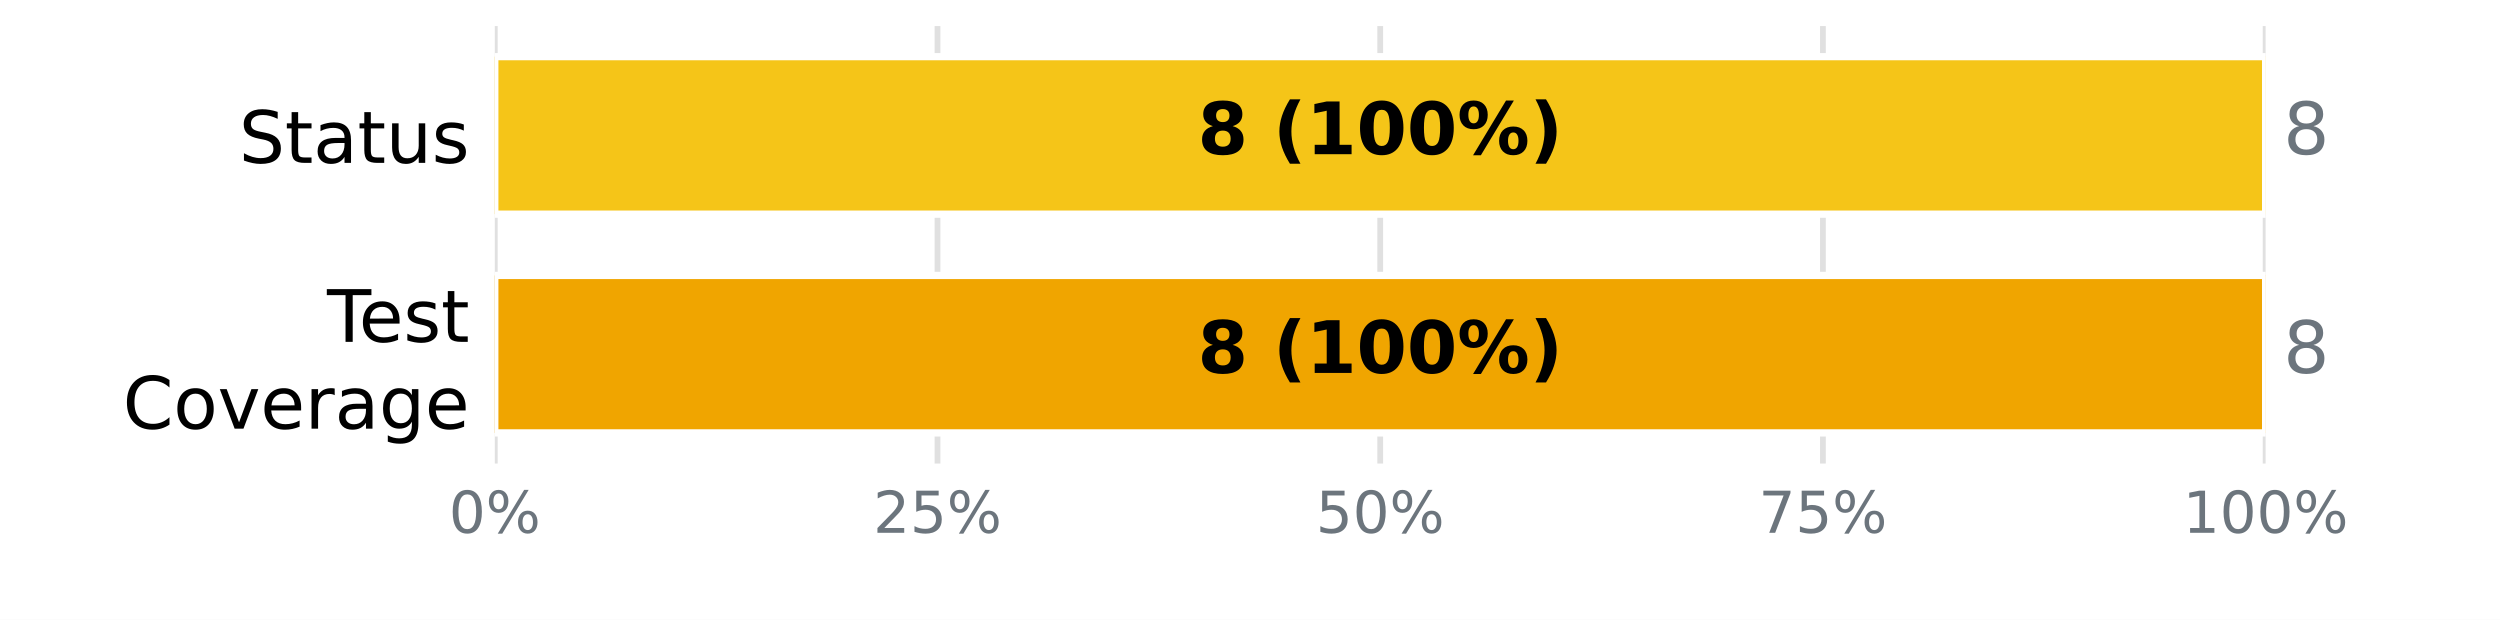
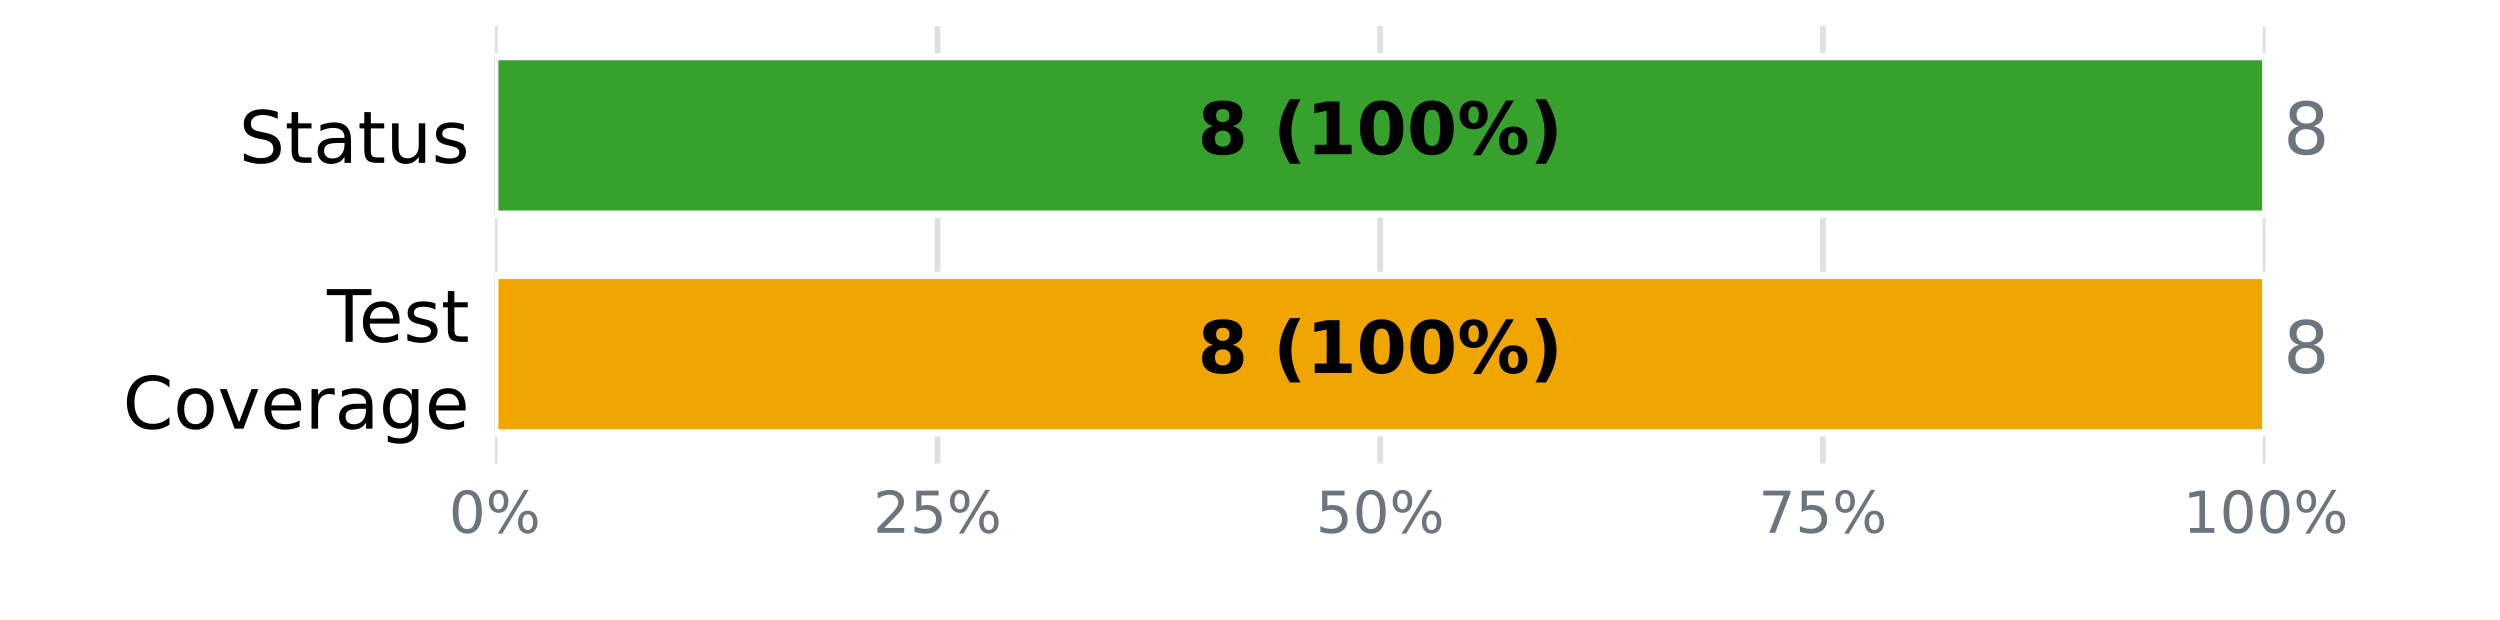
<svg xmlns="http://www.w3.org/2000/svg" xmlns:xlink="http://www.w3.org/1999/xlink" width="345.6pt" height="85.68pt" viewBox="0 0 345.6 85.68" version="1.1">
  <defs>
    <style type="text/css">*{stroke-linejoin: round; stroke-linecap: butt}</style>
  </defs>
  <g id="figure_1">
    <g id="patch_1">
      <path d="M 0 85.68  L 345.6 85.68  L 345.6 0  L 0 0  z " style="fill: #ffffff" />
    </g>
    <g id="axes_1">
      <g id="patch_2">
        <path d="M 68.4 64.08  L 313.2 64.08  L 313.2 3.6  L 68.4 3.6  z " style="fill: #ffffff" />
      </g>
      <g id="matplotlib.axis_1">
        <g id="xtick_1">
          <g id="line2d_1">
-             <path d="M 68.4 64.08  L 68.4 3.6  " clip-path="url(#pac77fa134b)" style="fill: none; stroke: #e0e0e0; stroke-width: 0.8; stroke-linecap: square" />
+             <path d="M 68.4 64.08  L 68.4 3.6  " clip-path="url(#p3dd9fbcc1d)" style="fill: none; stroke: #e0e0e0; stroke-width: 0.8; stroke-linecap: square" />
          </g>
          <g id="line2d_2" />
          <g id="text_1">
            <g style="fill: #6c757d" transform="translate(62.05438 73.65812) scale(0.08 -0.08)">
              <defs>
                <path id="DejaVuSans-13" d="M 2034 4250  Q 1547 4250 1301 3770  Q 1056 3291 1056 2328  Q 1056 1369 1301 889  Q 1547 409 2034 409  Q 2525 409 2770 889  Q 3016 1369 3016 2328  Q 3016 3291 2770 3770  Q 2525 4250 2034 4250  z M 2034 4750  Q 2819 4750 3233 4129  Q 3647 3509 3647 2328  Q 3647 1150 3233 529  Q 2819 -91 2034 -91  Q 1250 -91 836 529  Q 422 1150 422 2328  Q 422 3509 836 4129  Q 1250 4750 2034 4750  z " transform="scale(0.015625)" />
                <path id="DejaVuSans-8" d="M 4653 2053  Q 4381 2053 4226 1822  Q 4072 1591 4072 1178  Q 4072 772 4226 539  Q 4381 306 4653 306  Q 4919 306 5073 539  Q 5228 772 5228 1178  Q 5228 1588 5073 1820  Q 4919 2053 4653 2053  z M 4653 2450  Q 5147 2450 5437 2106  Q 5728 1763 5728 1178  Q 5728 594 5436 251  Q 5144 -91 4653 -91  Q 4153 -91 3862 251  Q 3572 594 3572 1178  Q 3572 1766 3864 2108  Q 4156 2450 4653 2450  z M 1428 4353  Q 1159 4353 1004 4120  Q 850 3888 850 3481  Q 850 3069 1003 2837  Q 1156 2606 1428 2606  Q 1700 2606 1854 2837  Q 2009 3069 2009 3481  Q 2009 3884 1853 4118  Q 1697 4353 1428 4353  z M 4250 4750  L 4750 4750  L 1831 -91  L 1331 -91  L 4250 4750  z M 1428 4750  Q 1922 4750 2215 4408  Q 2509 4066 2509 3481  Q 2509 2891 2217 2550  Q 1925 2209 1428 2209  Q 931 2209 642 2551  Q 353 2894 353 3481  Q 353 4063 643 4406  Q 934 4750 1428 4750  z " transform="scale(0.015625)" />
              </defs>
              <use xlink:href="#DejaVuSans-13" />
              <use xlink:href="#DejaVuSans-8" transform="translate(63.625 0)" />
            </g>
          </g>
        </g>
        <g id="xtick_2">
          <g id="line2d_3">
-             <path d="M 129.6 64.08  L 129.6 3.6  " clip-path="url(#pac77fa134b)" style="fill: none; stroke: #e0e0e0; stroke-width: 0.8; stroke-linecap: square" />
+             <path d="M 129.6 64.08  L 129.6 3.6  " clip-path="url(#p3dd9fbcc1d)" style="fill: none; stroke: #e0e0e0; stroke-width: 0.8; stroke-linecap: square" />
          </g>
          <g id="line2d_4" />
          <g id="text_2">
            <g style="fill: #6c757d" transform="translate(120.7094 73.65812) scale(0.08 -0.08)">
              <defs>
                <path id="DejaVuSans-15" d="M 1228 531  L 3431 531  L 3431 0  L 469 0  L 469 531  Q 828 903 1448 1529  Q 2069 2156 2228 2338  Q 2531 2678 2651 2914  Q 2772 3150 2772 3378  Q 2772 3750 2511 3984  Q 2250 4219 1831 4219  Q 1534 4219 1204 4116  Q 875 4013 500 3803  L 500 4441  Q 881 4594 1212 4672  Q 1544 4750 1819 4750  Q 2544 4750 2975 4387  Q 3406 4025 3406 3419  Q 3406 3131 3298 2873  Q 3191 2616 2906 2266  Q 2828 2175 2409 1742  Q 1991 1309 1228 531  z " transform="scale(0.015625)" />
                <path id="DejaVuSans-18" d="M 691 4666  L 3169 4666  L 3169 4134  L 1269 4134  L 1269 2991  Q 1406 3038 1543 3061  Q 1681 3084 1819 3084  Q 2600 3084 3056 2656  Q 3513 2228 3513 1497  Q 3513 744 3044 326  Q 2575 -91 1722 -91  Q 1428 -91 1123 -41  Q 819 9 494 109  L 494 744  Q 775 591 1075 516  Q 1375 441 1709 441  Q 2250 441 2565 725  Q 2881 1009 2881 1497  Q 2881 1984 2565 2268  Q 2250 2553 1709 2553  Q 1456 2553 1204 2497  Q 953 2441 691 2322  L 691 4666  z " transform="scale(0.015625)" />
              </defs>
              <use xlink:href="#DejaVuSans-15" />
              <use xlink:href="#DejaVuSans-18" transform="translate(63.625 0)" />
              <use xlink:href="#DejaVuSans-8" transform="translate(127.25 0)" />
            </g>
          </g>
        </g>
        <g id="xtick_3">
          <g id="line2d_5">
-             <path d="M 190.8 64.08  L 190.8 3.6  " clip-path="url(#pac77fa134b)" style="fill: none; stroke: #e0e0e0; stroke-width: 0.8; stroke-linecap: square" />
+             <path d="M 190.8 64.08  L 190.8 3.6  " clip-path="url(#p3dd9fbcc1d)" style="fill: none; stroke: #e0e0e0; stroke-width: 0.8; stroke-linecap: square" />
          </g>
          <g id="line2d_6" />
          <g id="text_3">
            <g style="fill: #6c757d" transform="translate(181.9094 73.65812) scale(0.08 -0.08)">
              <use xlink:href="#DejaVuSans-18" />
              <use xlink:href="#DejaVuSans-13" transform="translate(63.625 0)" />
              <use xlink:href="#DejaVuSans-8" transform="translate(127.25 0)" />
            </g>
          </g>
        </g>
        <g id="xtick_4">
          <g id="line2d_7">
-             <path d="M 252 64.08  L 252 3.6  " clip-path="url(#pac77fa134b)" style="fill: none; stroke: #e0e0e0; stroke-width: 0.8; stroke-linecap: square" />
+             <path d="M 252 64.08  L 252 3.6  " clip-path="url(#p3dd9fbcc1d)" style="fill: none; stroke: #e0e0e0; stroke-width: 0.8; stroke-linecap: square" />
          </g>
          <g id="line2d_8" />
          <g id="text_4">
            <g style="fill: #6c757d" transform="translate(243.1094 73.65812) scale(0.08 -0.08)">
              <defs>
                <path id="DejaVuSans-1a" d="M 525 4666  L 3525 4666  L 3525 4397  L 1831 0  L 1172 0  L 2766 4134  L 525 4134  L 525 4666  z " transform="scale(0.015625)" />
              </defs>
              <use xlink:href="#DejaVuSans-1a" />
              <use xlink:href="#DejaVuSans-18" transform="translate(63.625 0)" />
              <use xlink:href="#DejaVuSans-8" transform="translate(127.25 0)" />
            </g>
          </g>
        </g>
        <g id="xtick_5">
          <g id="line2d_9">
-             <path d="M 313.2 64.08  L 313.2 3.6  " clip-path="url(#pac77fa134b)" style="fill: none; stroke: #e0e0e0; stroke-width: 0.8; stroke-linecap: square" />
+             <path d="M 313.2 64.08  L 313.2 3.6  " clip-path="url(#p3dd9fbcc1d)" style="fill: none; stroke: #e0e0e0; stroke-width: 0.8; stroke-linecap: square" />
          </g>
          <g id="line2d_10" />
          <g id="text_5">
            <g style="fill: #6c757d" transform="translate(301.7644 73.65812) scale(0.08 -0.08)">
              <defs>
                <path id="DejaVuSans-14" d="M 794 531  L 1825 531  L 1825 4091  L 703 3866  L 703 4441  L 1819 4666  L 2450 4666  L 2450 531  L 3481 531  L 3481 0  L 794 0  L 794 531  z " transform="scale(0.015625)" />
              </defs>
              <use xlink:href="#DejaVuSans-14" />
              <use xlink:href="#DejaVuSans-13" transform="translate(63.625 0)" />
              <use xlink:href="#DejaVuSans-13" transform="translate(127.25 0)" />
              <use xlink:href="#DejaVuSans-8" transform="translate(190.875 0)" />
            </g>
          </g>
        </g>
      </g>
      <g id="matplotlib.axis_2">
        <g id="ytick_1">
          <g id="line2d_11" />
          <g id="text_6">
            <g transform="translate(33.03594 22.51883) scale(0.1 -0.1)">
              <defs>
                <path id="DejaVuSans-36" d="M 3425 4513  L 3425 3897  Q 3066 4069 2747 4153  Q 2428 4238 2131 4238  Q 1616 4238 1336 4038  Q 1056 3838 1056 3469  Q 1056 3159 1242 3001  Q 1428 2844 1947 2747  L 2328 2669  Q 3034 2534 3370 2195  Q 3706 1856 3706 1288  Q 3706 609 3251 259  Q 2797 -91 1919 -91  Q 1588 -91 1214 -16  Q 841 59 441 206  L 441 856  Q 825 641 1194 531  Q 1563 422 1919 422  Q 2459 422 2753 634  Q 3047 847 3047 1241  Q 3047 1584 2836 1778  Q 2625 1972 2144 2069  L 1759 2144  Q 1053 2284 737 2584  Q 422 2884 422 3419  Q 422 4038 858 4394  Q 1294 4750 2059 4750  Q 2388 4750 2728 4690  Q 3069 4631 3425 4513  z " transform="scale(0.015625)" />
                <path id="DejaVuSans-57" d="M 1172 4494  L 1172 3500  L 2356 3500  L 2356 3053  L 1172 3053  L 1172 1153  Q 1172 725 1289 603  Q 1406 481 1766 481  L 2356 481  L 2356 0  L 1766 0  Q 1100 0 847 248  Q 594 497 594 1153  L 594 3053  L 172 3053  L 172 3500  L 594 3500  L 594 4494  L 1172 4494  z " transform="scale(0.015625)" />
                <path id="DejaVuSans-44" d="M 2194 1759  Q 1497 1759 1228 1600  Q 959 1441 959 1056  Q 959 750 1161 570  Q 1363 391 1709 391  Q 2188 391 2477 730  Q 2766 1069 2766 1631  L 2766 1759  L 2194 1759  z M 3341 1997  L 3341 0  L 2766 0  L 2766 531  Q 2569 213 2275 61  Q 1981 -91 1556 -91  Q 1019 -91 701 211  Q 384 513 384 1019  Q 384 1609 779 1909  Q 1175 2209 1959 2209  L 2766 2209  L 2766 2266  Q 2766 2663 2505 2880  Q 2244 3097 1772 3097  Q 1472 3097 1187 3025  Q 903 2953 641 2809  L 641 3341  Q 956 3463 1253 3523  Q 1550 3584 1831 3584  Q 2591 3584 2966 3190  Q 3341 2797 3341 1997  z " transform="scale(0.015625)" />
                <path id="DejaVuSans-58" d="M 544 1381  L 544 3500  L 1119 3500  L 1119 1403  Q 1119 906 1312 657  Q 1506 409 1894 409  Q 2359 409 2629 706  Q 2900 1003 2900 1516  L 2900 3500  L 3475 3500  L 3475 0  L 2900 0  L 2900 538  Q 2691 219 2414 64  Q 2138 -91 1772 -91  Q 1169 -91 856 284  Q 544 659 544 1381  z M 1991 3584  L 1991 3584  z " transform="scale(0.015625)" />
                <path id="DejaVuSans-56" d="M 2834 3397  L 2834 2853  Q 2591 2978 2328 3040  Q 2066 3103 1784 3103  Q 1356 3103 1142 2972  Q 928 2841 928 2578  Q 928 2378 1081 2264  Q 1234 2150 1697 2047  L 1894 2003  Q 2506 1872 2764 1633  Q 3022 1394 3022 966  Q 3022 478 2636 193  Q 2250 -91 1575 -91  Q 1294 -91 989 -36  Q 684 19 347 128  L 347 722  Q 666 556 975 473  Q 1284 391 1588 391  Q 1994 391 2212 530  Q 2431 669 2431 922  Q 2431 1156 2273 1281  Q 2116 1406 1581 1522  L 1381 1569  Q 847 1681 609 1914  Q 372 2147 372 2553  Q 372 3047 722 3315  Q 1072 3584 1716 3584  Q 2034 3584 2315 3537  Q 2597 3491 2834 3397  z " transform="scale(0.015625)" />
              </defs>
              <use xlink:href="#DejaVuSans-36" />
              <use xlink:href="#DejaVuSans-57" transform="translate(63.48438 0)" />
              <use xlink:href="#DejaVuSans-44" transform="translate(102.6875 0)" />
              <use xlink:href="#DejaVuSans-57" transform="translate(163.9688 0)" />
              <use xlink:href="#DejaVuSans-58" transform="translate(203.1719 0)" />
              <use xlink:href="#DejaVuSans-56" transform="translate(266.5469 0)" />
            </g>
          </g>
        </g>
        <g id="ytick_2">
          <g id="line2d_12" />
          <g id="text_7">
            <g transform="translate(45.20781 47.25834) scale(0.1 -0.1)">
              <defs>
                <path id="DejaVuSans-37" d="M -19 4666  L 3928 4666  L 3928 4134  L 2272 4134  L 2272 0  L 1638 0  L 1638 4134  L -19 4134  L -19 4666  z " transform="scale(0.015625)" />
                <path id="DejaVuSans-48" d="M 3597 1894  L 3597 1613  L 953 1613  Q 991 1019 1311 708  Q 1631 397 2203 397  Q 2534 397 2845 478  Q 3156 559 3463 722  L 3463 178  Q 3153 47 2828 -22  Q 2503 -91 2169 -91  Q 1331 -91 842 396  Q 353 884 353 1716  Q 353 2575 817 3079  Q 1281 3584 2069 3584  Q 2775 3584 3186 3129  Q 3597 2675 3597 1894  z M 3022 2063  Q 3016 2534 2758 2815  Q 2500 3097 2075 3097  Q 1594 3097 1305 2825  Q 1016 2553 972 2059  L 3022 2063  z " transform="scale(0.015625)" />
              </defs>
              <use xlink:href="#DejaVuSans-37" />
              <use xlink:href="#DejaVuSans-48" transform="translate(44.09375 0)" />
              <use xlink:href="#DejaVuSans-56" transform="translate(105.625 0)" />
              <use xlink:href="#DejaVuSans-57" transform="translate(157.7188 0)" />
            </g>
            <g transform="translate(16.98594 59.26029) scale(0.1 -0.1)">
              <defs>
                <path id="DejaVuSans-26" d="M 4122 4306  L 4122 3641  Q 3803 3938 3442 4084  Q 3081 4231 2675 4231  Q 1875 4231 1450 3742  Q 1025 3253 1025 2328  Q 1025 1406 1450 917  Q 1875 428 2675 428  Q 3081 428 3442 575  Q 3803 722 4122 1019  L 4122 359  Q 3791 134 3420 21  Q 3050 -91 2638 -91  Q 1578 -91 968 557  Q 359 1206 359 2328  Q 359 3453 968 4101  Q 1578 4750 2638 4750  Q 3056 4750 3426 4639  Q 3797 4528 4122 4306  z " transform="scale(0.015625)" />
                <path id="DejaVuSans-52" d="M 1959 3097  Q 1497 3097 1228 2736  Q 959 2375 959 1747  Q 959 1119 1226 758  Q 1494 397 1959 397  Q 2419 397 2687 759  Q 2956 1122 2956 1747  Q 2956 2369 2687 2733  Q 2419 3097 1959 3097  z M 1959 3584  Q 2709 3584 3137 3096  Q 3566 2609 3566 1747  Q 3566 888 3137 398  Q 2709 -91 1959 -91  Q 1206 -91 779 398  Q 353 888 353 1747  Q 353 2609 779 3096  Q 1206 3584 1959 3584  z " transform="scale(0.015625)" />
                <path id="DejaVuSans-59" d="M 191 3500  L 800 3500  L 1894 563  L 2988 3500  L 3597 3500  L 2284 0  L 1503 0  L 191 3500  z " transform="scale(0.015625)" />
                <path id="DejaVuSans-55" d="M 2631 2963  Q 2534 3019 2420 3045  Q 2306 3072 2169 3072  Q 1681 3072 1420 2755  Q 1159 2438 1159 1844  L 1159 0  L 581 0  L 581 3500  L 1159 3500  L 1159 2956  Q 1341 3275 1631 3429  Q 1922 3584 2338 3584  Q 2397 3584 2469 3576  Q 2541 3569 2628 3553  L 2631 2963  z " transform="scale(0.015625)" />
                <path id="DejaVuSans-4a" d="M 2906 1791  Q 2906 2416 2648 2759  Q 2391 3103 1925 3103  Q 1463 3103 1205 2759  Q 947 2416 947 1791  Q 947 1169 1205 825  Q 1463 481 1925 481  Q 2391 481 2648 825  Q 2906 1169 2906 1791  z M 3481 434  Q 3481 -459 3084 -895  Q 2688 -1331 1869 -1331  Q 1566 -1331 1297 -1286  Q 1028 -1241 775 -1147  L 775 -588  Q 1028 -725 1275 -790  Q 1522 -856 1778 -856  Q 2344 -856 2625 -561  Q 2906 -266 2906 331  L 2906 616  Q 2728 306 2450 153  Q 2172 0 1784 0  Q 1141 0 747 490  Q 353 981 353 1791  Q 353 2603 747 3093  Q 1141 3584 1784 3584  Q 2172 3584 2450 3431  Q 2728 3278 2906 2969  L 2906 3500  L 3481 3500  L 3481 434  z " transform="scale(0.015625)" />
              </defs>
              <use xlink:href="#DejaVuSans-26" />
              <use xlink:href="#DejaVuSans-52" transform="translate(69.82812 0)" />
              <use xlink:href="#DejaVuSans-59" transform="translate(131.0156 0)" />
              <use xlink:href="#DejaVuSans-48" transform="translate(190.2031 0)" />
              <use xlink:href="#DejaVuSans-55" transform="translate(251.7344 0)" />
              <use xlink:href="#DejaVuSans-44" transform="translate(292.8438 0)" />
              <use xlink:href="#DejaVuSans-4a" transform="translate(354.125 0)" />
              <use xlink:href="#DejaVuSans-48" transform="translate(417.6094 0)" />
            </g>
          </g>
        </g>
      </g>
      <g id="patch_3">
-         <path d="M 68.4 7.834  L 68.4 7.834  L 68.4 29.606  L 68.4 29.606  z " clip-path="url(#pac77fa134b)" style="fill: #37a12d; stroke: #ffffff; stroke-linejoin: miter" />
+         <path d="M 68.4 7.834  L 313.2 7.834  L 313.2 29.606  L 68.4 29.606  z " clip-path="url(#p3dd9fbcc1d)" style="fill: #37a12d; stroke: #ffffff; stroke-linejoin: miter" />
      </g>
      <g id="patch_4">
-         <path d="M 68.4 7.834  L 313.2 7.834  L 313.2 29.606  L 68.4 29.606  z " clip-path="url(#pac77fa134b)" style="fill: #f5c518; stroke: #ffffff; stroke-linejoin: miter" />
+         <path d="M 313.2 7.834  L 313.2 7.834  L 313.2 29.606  L 313.2 29.606  z " clip-path="url(#p3dd9fbcc1d)" style="fill: #f5c518; stroke: #ffffff; stroke-linejoin: miter" />
      </g>
      <g id="patch_5">
-         <path d="M 313.2 7.834  L 313.2 7.834  L 313.2 29.606  L 313.2 29.606  z " clip-path="url(#pac77fa134b)" style="fill: #ca2828; stroke: #ffffff; stroke-linejoin: miter" />
+         <path d="M 313.2 7.834  L 313.2 7.834  L 313.2 29.606  L 313.2 29.606  z " clip-path="url(#p3dd9fbcc1d)" style="fill: #ca2828; stroke: #ffffff; stroke-linejoin: miter" />
      </g>
      <g id="patch_6">
-         <path d="M 68.4 38.074  L 68.4 38.074  L 68.4 59.846  L 68.4 59.846  z " clip-path="url(#pac77fa134b)" style="fill: #37a12d; stroke: #ffffff; stroke-linejoin: miter" />
+         <path d="M 68.4 38.074  L 68.4 38.074  L 68.4 59.846  L 68.4 59.846  z " clip-path="url(#p3dd9fbcc1d)" style="fill: #37a12d; stroke: #ffffff; stroke-linejoin: miter" />
      </g>
      <g id="patch_7">
-         <path d="M 68.4 38.074  L 313.2 38.074  L 313.2 59.846  L 68.4 59.846  z " clip-path="url(#pac77fa134b)" style="fill: #f0a500; stroke: #ffffff; stroke-linejoin: miter" />
+         <path d="M 68.4 38.074  L 313.2 38.074  L 313.2 59.846  L 68.4 59.846  z " clip-path="url(#p3dd9fbcc1d)" style="fill: #f0a500; stroke: #ffffff; stroke-linejoin: miter" />
      </g>
      <g id="patch_8">
-         <path d="M 313.2 38.074  L 313.2 38.074  L 313.2 59.846  L 313.2 59.846  z " clip-path="url(#pac77fa134b)" style="fill: #ca2828; stroke: #ffffff; stroke-linejoin: miter" />
+         <path d="M 313.2 38.074  L 313.2 38.074  L 313.2 59.846  L 313.2 59.846  z " clip-path="url(#p3dd9fbcc1d)" style="fill: #ca2828; stroke: #ffffff; stroke-linejoin: miter" />
      </g>
      <g id="text_8">
        <g transform="translate(165.5633 21.31766) scale(0.1 -0.1)">
          <defs>
            <path id="DejaVuSans-Bold-1b" d="M 2228 2088  Q 1891 2088 1709 1903  Q 1528 1719 1528 1375  Q 1528 1031 1709 848  Q 1891 666 2228 666  Q 2563 666 2741 848  Q 2919 1031 2919 1375  Q 2919 1722 2741 1905  Q 2563 2088 2228 2088  z M 1350 2484  Q 925 2613 709 2878  Q 494 3144 494 3541  Q 494 4131 934 4440  Q 1375 4750 2228 4750  Q 3075 4750 3515 4442  Q 3956 4134 3956 3541  Q 3956 3144 3739 2878  Q 3522 2613 3097 2484  Q 3572 2353 3814 2058  Q 4056 1763 4056 1313  Q 4056 619 3595 264  Q 3134 -91 2228 -91  Q 1319 -91 855 264  Q 391 619 391 1313  Q 391 1763 633 2058  Q 875 2353 1350 2484  z M 1631 3419  Q 1631 3141 1786 2991  Q 1941 2841 2228 2841  Q 2509 2841 2662 2991  Q 2816 3141 2816 3419  Q 2816 3697 2662 3845  Q 2509 3994 2228 3994  Q 1941 3994 1786 3844  Q 1631 3694 1631 3419  z " transform="scale(0.015625)" />
            <path id="DejaVuSans-Bold-3" transform="scale(0.015625)" />
            <path id="DejaVuSans-Bold-b" d="M 2413 -844  L 1484 -844  Q 1006 -72 778 623  Q 550 1319 550 2003  Q 550 2688 779 3389  Q 1009 4091 1484 4856  L 2413 4856  Q 2013 4116 1813 3408  Q 1613 2700 1613 2009  Q 1613 1319 1811 609  Q 2009 -100 2413 -844  z " transform="scale(0.015625)" />
            <path id="DejaVuSans-Bold-14" d="M 750 831  L 1813 831  L 1813 3847  L 722 3622  L 722 4441  L 1806 4666  L 2950 4666  L 2950 831  L 4013 831  L 4013 0  L 750 0  L 750 831  z " transform="scale(0.015625)" />
            <path id="DejaVuSans-Bold-13" d="M 2944 2338  Q 2944 3213 2780 3570  Q 2616 3928 2228 3928  Q 1841 3928 1675 3570  Q 1509 3213 1509 2338  Q 1509 1453 1675 1090  Q 1841 728 2228 728  Q 2613 728 2778 1090  Q 2944 1453 2944 2338  z M 4147 2328  Q 4147 1169 3647 539  Q 3147 -91 2228 -91  Q 1306 -91 806 539  Q 306 1169 306 2328  Q 306 3491 806 4120  Q 1306 4750 2228 4750  Q 3147 4750 3647 4120  Q 4147 3491 4147 2328  z " transform="scale(0.015625)" />
            <path id="DejaVuSans-Bold-8" d="M 4959 1925  Q 4738 1925 4616 1733  Q 4494 1541 4494 1184  Q 4494 825 4614 633  Q 4734 441 4959 441  Q 5184 441 5303 633  Q 5422 825 5422 1184  Q 5422 1541 5301 1733  Q 5181 1925 4959 1925  z M 4959 2450  Q 5541 2450 5875 2112  Q 6209 1775 6209 1184  Q 6209 594 5875 251  Q 5541 -91 4959 -91  Q 4378 -91 4042 251  Q 3706 594 3706 1184  Q 3706 1772 4042 2111  Q 4378 2450 4959 2450  z M 2094 -91  L 1403 -91  L 4319 4750  L 5013 4750  L 2094 -91  z M 1453 4750  Q 2034 4750 2367 4411  Q 2700 4072 2700 3481  Q 2700 2891 2367 2550  Q 2034 2209 1453 2209  Q 872 2209 539 2550  Q 206 2891 206 3481  Q 206 4072 539 4411  Q 872 4750 1453 4750  z M 1453 4225  Q 1228 4225 1106 4031  Q 984 3838 984 3481  Q 984 3122 1106 2926  Q 1228 2731 1453 2731  Q 1678 2731 1798 2926  Q 1919 3122 1919 3481  Q 1919 3838 1797 4031  Q 1675 4225 1453 4225  z " transform="scale(0.015625)" />
            <path id="DejaVuSans-Bold-c" d="M 513 -844  Q 913 -100 1113 609  Q 1313 1319 1313 2009  Q 1313 2700 1113 3408  Q 913 4116 513 4856  L 1441 4856  Q 1916 4091 2145 3389  Q 2375 2688 2375 2003  Q 2375 1319 2147 623  Q 1919 -72 1441 -844  L 513 -844  z " transform="scale(0.015625)" />
          </defs>
          <use xlink:href="#DejaVuSans-Bold-1b" />
          <use xlink:href="#DejaVuSans-Bold-3" transform="translate(69.57812 0)" />
          <use xlink:href="#DejaVuSans-Bold-b" transform="translate(104.3906 0)" />
          <use xlink:href="#DejaVuSans-Bold-14" transform="translate(150.0938 0)" />
          <use xlink:href="#DejaVuSans-Bold-13" transform="translate(219.6719 0)" />
          <use xlink:href="#DejaVuSans-Bold-13" transform="translate(289.25 0)" />
          <use xlink:href="#DejaVuSans-Bold-8" transform="translate(358.8281 0)" />
          <use xlink:href="#DejaVuSans-Bold-c" transform="translate(459.0312 0)" />
        </g>
      </g>
      <g id="text_9">
        <g style="fill: #6c757d" transform="translate(315.648 21.31766) scale(0.1 -0.1)">
          <defs>
            <path id="DejaVuSans-1b" d="M 2034 2216  Q 1584 2216 1326 1975  Q 1069 1734 1069 1313  Q 1069 891 1326 650  Q 1584 409 2034 409  Q 2484 409 2743 651  Q 3003 894 3003 1313  Q 3003 1734 2745 1975  Q 2488 2216 2034 2216  z M 1403 2484  Q 997 2584 770 2862  Q 544 3141 544 3541  Q 544 4100 942 4425  Q 1341 4750 2034 4750  Q 2731 4750 3128 4425  Q 3525 4100 3525 3541  Q 3525 3141 3298 2862  Q 3072 2584 2669 2484  Q 3125 2378 3379 2068  Q 3634 1759 3634 1313  Q 3634 634 3220 271  Q 2806 -91 2034 -91  Q 1263 -91 848 271  Q 434 634 434 1313  Q 434 1759 690 2068  Q 947 2378 1403 2484  z M 1172 3481  Q 1172 3119 1398 2916  Q 1625 2713 2034 2713  Q 2441 2713 2670 2916  Q 2900 3119 2900 3481  Q 2900 3844 2670 4047  Q 2441 4250 2034 4250  Q 1625 4250 1398 4047  Q 1172 3844 1172 3481  z " transform="scale(0.015625)" />
          </defs>
          <use xlink:href="#DejaVuSans-1b" />
        </g>
      </g>
      <g id="text_10">
        <g transform="translate(165.5633 51.55766) scale(0.1 -0.1)">
          <use xlink:href="#DejaVuSans-Bold-1b" />
          <use xlink:href="#DejaVuSans-Bold-3" transform="translate(69.57812 0)" />
          <use xlink:href="#DejaVuSans-Bold-b" transform="translate(104.3906 0)" />
          <use xlink:href="#DejaVuSans-Bold-14" transform="translate(150.0938 0)" />
          <use xlink:href="#DejaVuSans-Bold-13" transform="translate(219.6719 0)" />
          <use xlink:href="#DejaVuSans-Bold-13" transform="translate(289.25 0)" />
          <use xlink:href="#DejaVuSans-Bold-8" transform="translate(358.8281 0)" />
          <use xlink:href="#DejaVuSans-Bold-c" transform="translate(459.0312 0)" />
        </g>
      </g>
      <g id="text_11">
        <g style="fill: #6c757d" transform="translate(315.648 51.55766) scale(0.1 -0.1)">
          <use xlink:href="#DejaVuSans-1b" />
        </g>
      </g>
    </g>
  </g>
  <defs>
-     <clipPath id="pac77fa134b">
+     <clipPath id="p3dd9fbcc1d">
      <rect x="68.4" y="3.6" width="244.8" height="60.48" />
    </clipPath>
  </defs>
</svg>
